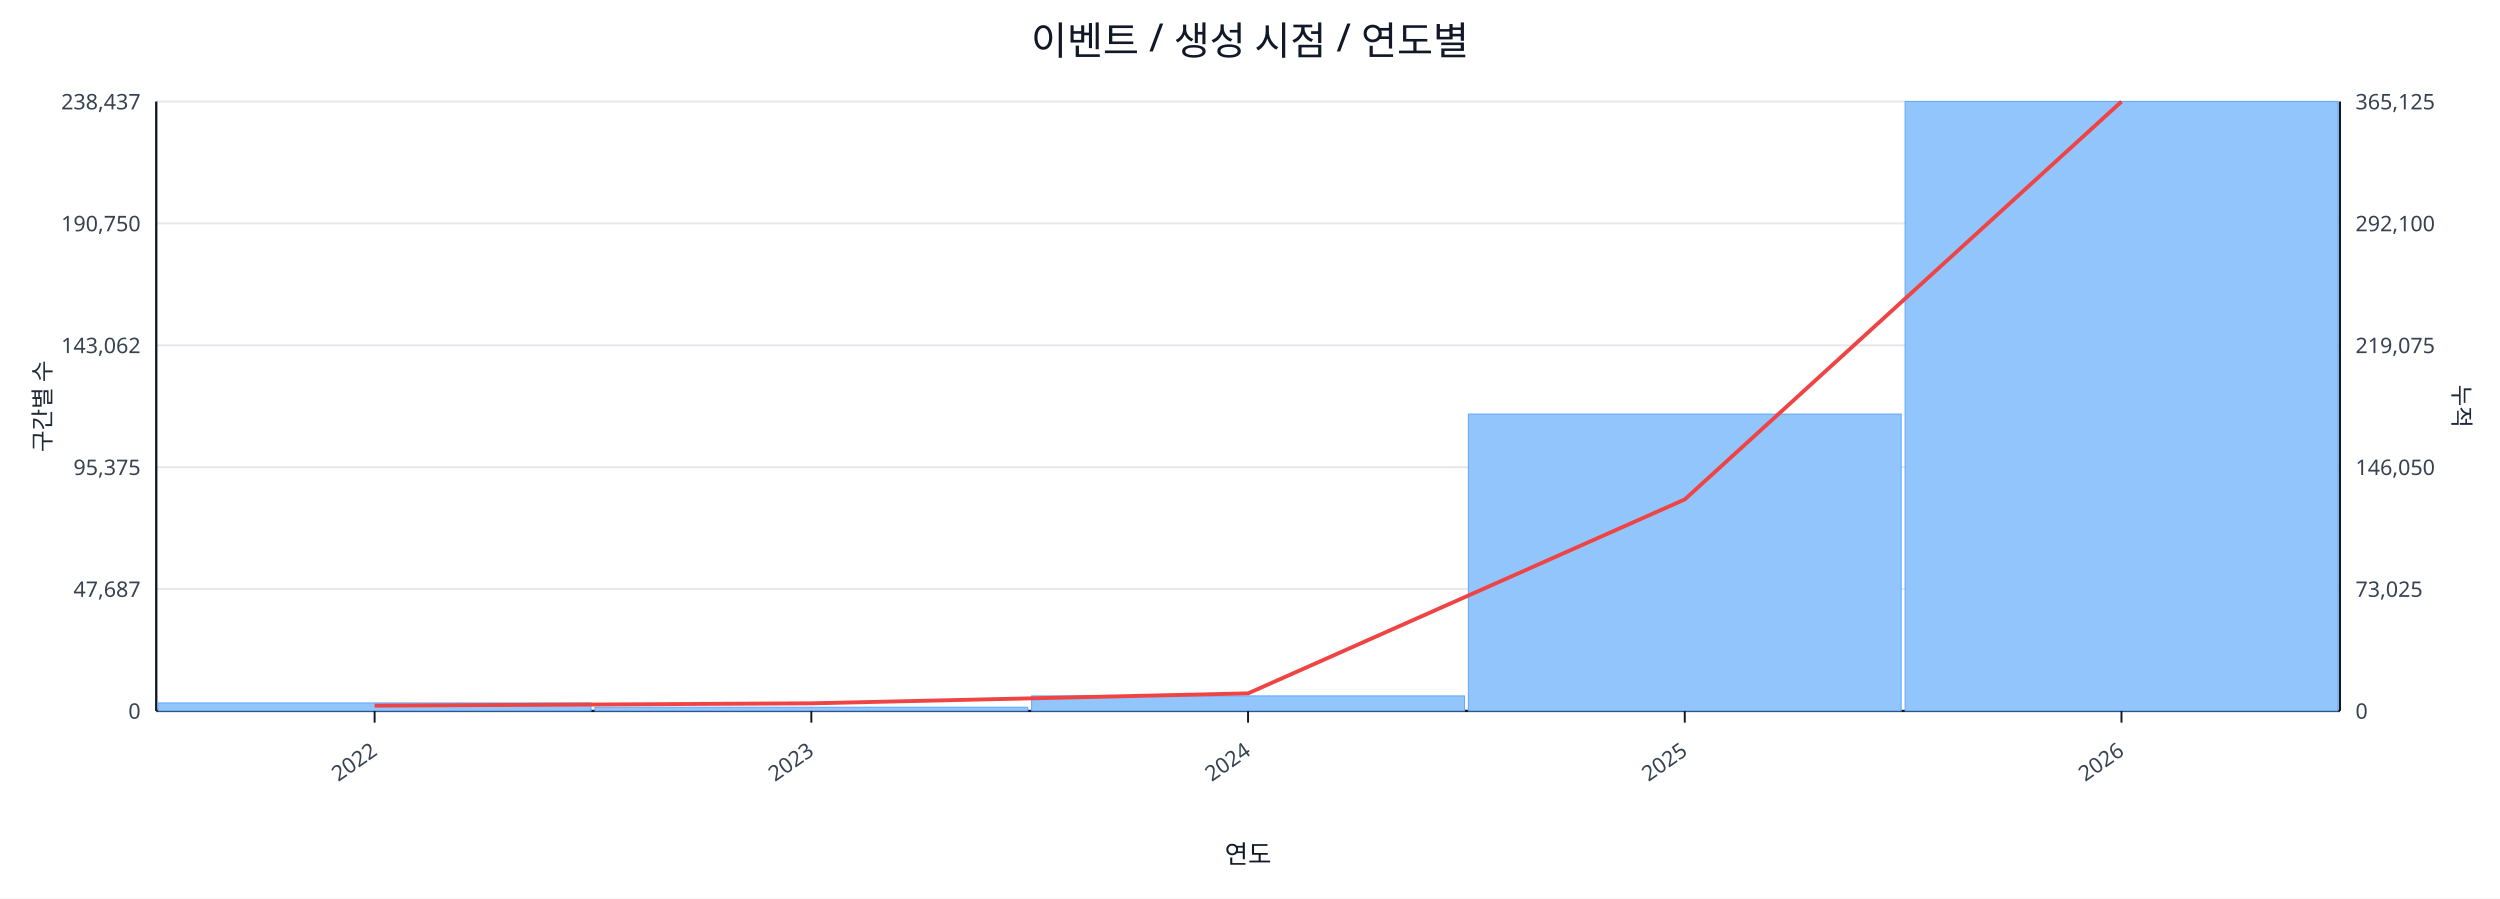
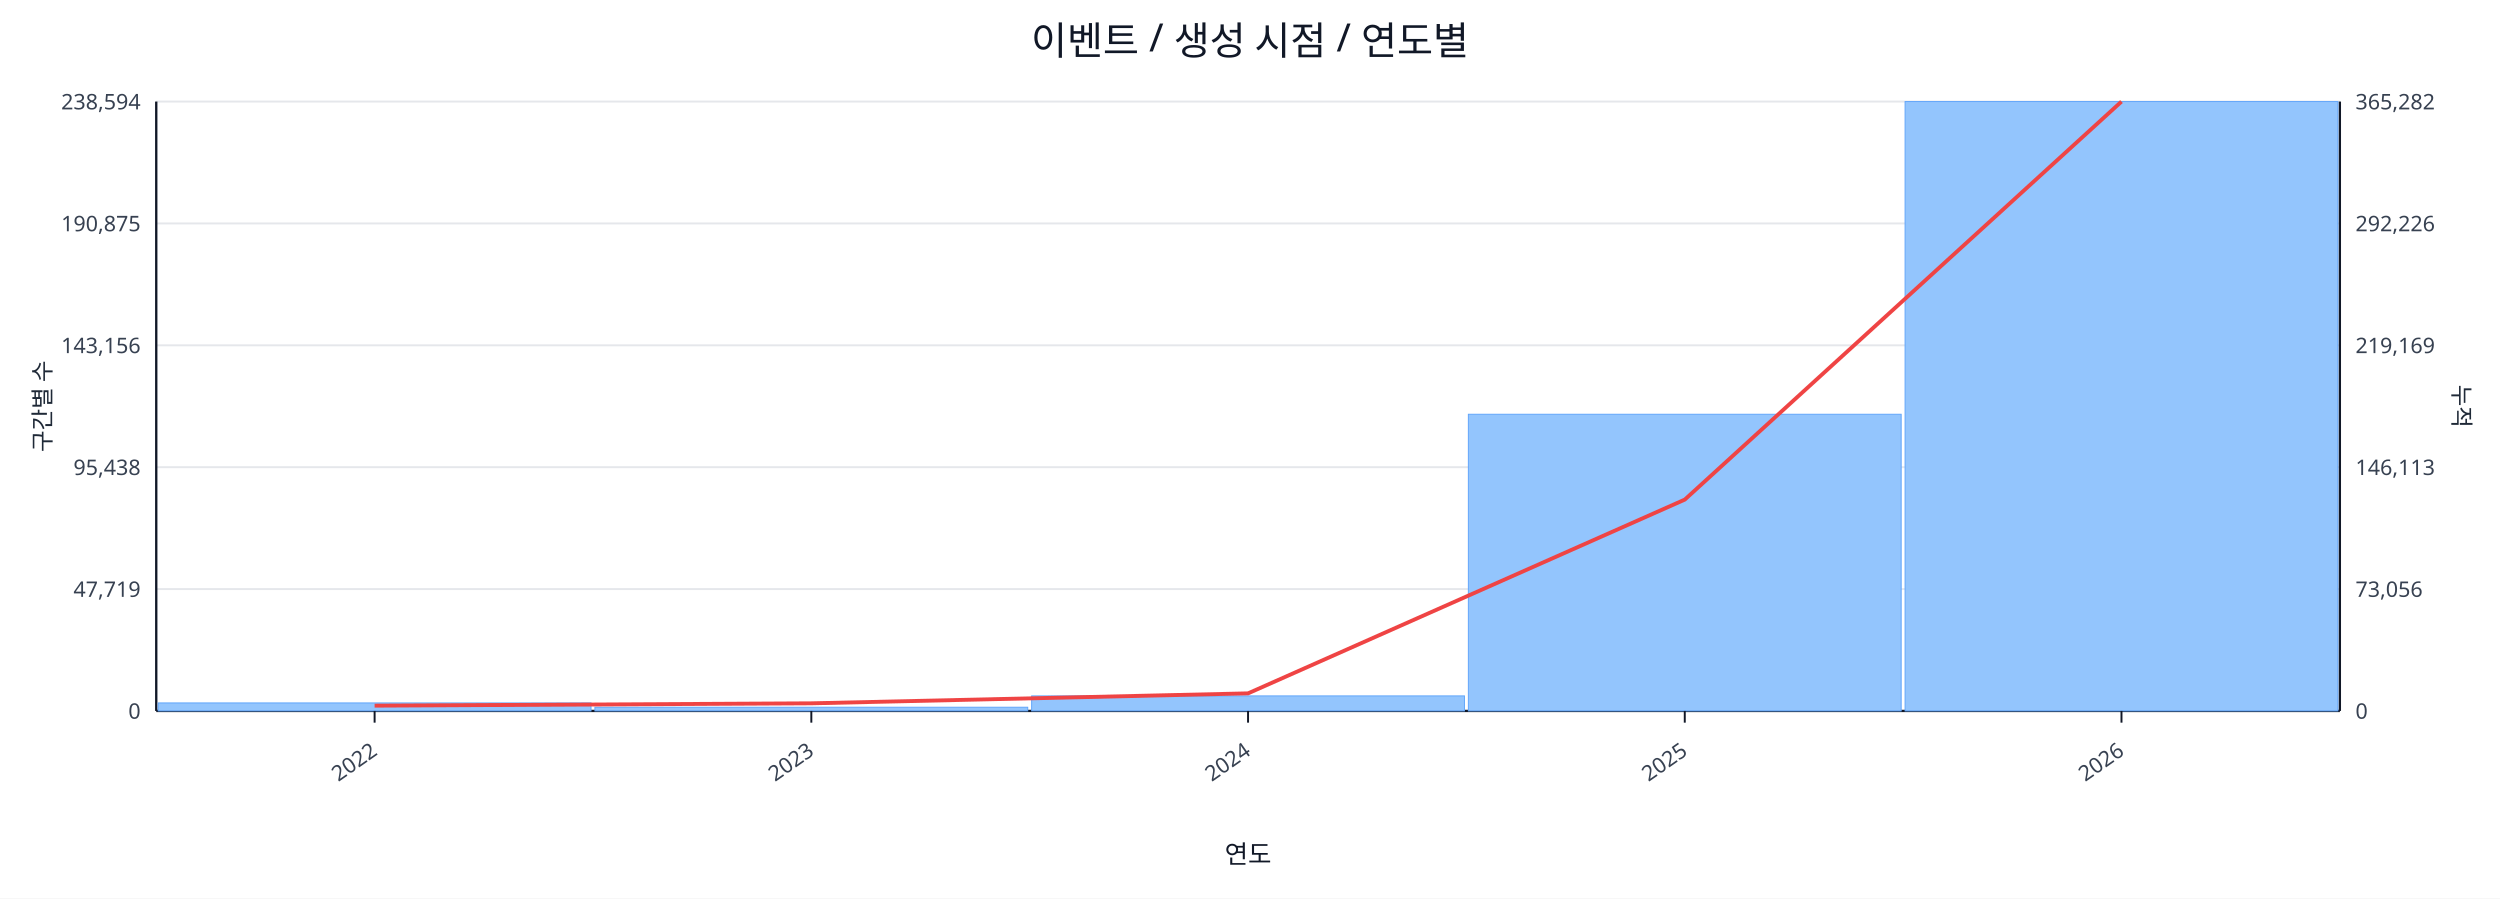
<svg xmlns="http://www.w3.org/2000/svg" width="1280" height="460" viewBox="0 0 1280 460">
  <rect x="0" y="0" width="100%" height="100%" fill="#ffffff" />
  <text x="640.0" y="28" font-size="20" text-anchor="middle" font-family="sans-serif" fill="#111827">이벤트 / 생성 시점 / 연도별</text>
  <line x1="80.0" y1="52.0" x2="1198.0" y2="52.0" stroke="#e5e7eb" stroke-width="1" />
-   <text x="72.0" y="56.0" font-size="11" text-anchor="end" font-family="sans-serif" fill="#374151">238,437</text>
-   <text x="1206.0" y="56.0" font-size="11" text-anchor="start" font-family="sans-serif" fill="#374151">365,125</text>
+   <text x="72.0" y="56.0" font-size="11" text-anchor="end" font-family="sans-serif" fill="#374151">238,594</text>
+   <text x="1206.0" y="56.0" font-size="11" text-anchor="start" font-family="sans-serif" fill="#374151">365,282</text>
  <line x1="80.0" y1="114.4" x2="1198.0" y2="114.4" stroke="#e5e7eb" stroke-width="1" />
-   <text x="72.0" y="118.4" font-size="11" text-anchor="end" font-family="sans-serif" fill="#374151">190,750</text>
-   <text x="1206.0" y="118.4" font-size="11" text-anchor="start" font-family="sans-serif" fill="#374151">292,100</text>
+   <text x="72.0" y="118.4" font-size="11" text-anchor="end" font-family="sans-serif" fill="#374151">190,875</text>
+   <text x="1206.0" y="118.4" font-size="11" text-anchor="start" font-family="sans-serif" fill="#374151">292,226</text>
  <line x1="80.0" y1="176.8" x2="1198.0" y2="176.8" stroke="#e5e7eb" stroke-width="1" />
-   <text x="72.0" y="180.8" font-size="11" text-anchor="end" font-family="sans-serif" fill="#374151">143,062</text>
-   <text x="1206.0" y="180.8" font-size="11" text-anchor="start" font-family="sans-serif" fill="#374151">219,075</text>
+   <text x="72.0" y="180.8" font-size="11" text-anchor="end" font-family="sans-serif" fill="#374151">143,156</text>
+   <text x="1206.0" y="180.8" font-size="11" text-anchor="start" font-family="sans-serif" fill="#374151">219,169</text>
  <line x1="80.0" y1="239.2" x2="1198.0" y2="239.2" stroke="#e5e7eb" stroke-width="1" />
-   <text x="72.0" y="243.2" font-size="11" text-anchor="end" font-family="sans-serif" fill="#374151">95,375</text>
-   <text x="1206.0" y="243.2" font-size="11" text-anchor="start" font-family="sans-serif" fill="#374151">146,050</text>
+   <text x="72.0" y="243.2" font-size="11" text-anchor="end" font-family="sans-serif" fill="#374151">95,438</text>
+   <text x="1206.0" y="243.2" font-size="11" text-anchor="start" font-family="sans-serif" fill="#374151">146,113</text>
  <line x1="80.0" y1="301.6" x2="1198.0" y2="301.6" stroke="#e5e7eb" stroke-width="1" />
-   <text x="72.0" y="305.6" font-size="11" text-anchor="end" font-family="sans-serif" fill="#374151">47,687</text>
-   <text x="1206.0" y="305.6" font-size="11" text-anchor="start" font-family="sans-serif" fill="#374151">73,025</text>
+   <text x="72.0" y="305.6" font-size="11" text-anchor="end" font-family="sans-serif" fill="#374151">47,719</text>
+   <text x="1206.0" y="305.6" font-size="11" text-anchor="start" font-family="sans-serif" fill="#374151">73,056</text>
  <line x1="80.0" y1="364.0" x2="1198.0" y2="364.0" stroke="#e5e7eb" stroke-width="1" />
  <text x="72.0" y="368.0" font-size="11" text-anchor="end" font-family="sans-serif" fill="#374151">0</text>
  <text x="1206.0" y="368.0" font-size="11" text-anchor="start" font-family="sans-serif" fill="#374151">0</text>
  <line x1="80.0" y1="364.0" x2="1198.0" y2="364.0" stroke="#111827" stroke-width="1.2" />
  <line x1="80.0" y1="52.0" x2="80.0" y2="364.0" stroke="#111827" stroke-width="1.2" />
  <line x1="1198.0" y1="52.0" x2="1198.0" y2="364.0" stroke="#111827" stroke-width="1.2" />
  <rect x="81.0" y="359.9" width="221.6" height="4.1" fill="#93c5fd" stroke="#60a5fa" stroke-width="0.5" />
  <rect x="304.6" y="362.1" width="221.6" height="1.9" fill="#93c5fd" stroke="#60a5fa" stroke-width="0.5" />
  <rect x="528.2" y="356.3" width="221.6" height="7.7" fill="#93c5fd" stroke="#60a5fa" stroke-width="0.5" />
-   <rect x="751.8" y="212.0" width="221.6" height="152.0" fill="#93c5fd" stroke="#60a5fa" stroke-width="0.5" />
+   <rect x="751.8" y="212.1" width="221.6" height="151.9" fill="#93c5fd" stroke="#60a5fa" stroke-width="0.5" />
  <rect x="975.4" y="52.0" width="221.6" height="312.0" fill="#93c5fd" stroke="#60a5fa" stroke-width="0.5" />
-   <polyline fill="none" stroke="#ef4444" stroke-width="2" points="191.8,361.3 415.4,360.1 639.0,355.0 862.6,255.7 1086.2,52.0" />
+   <polyline fill="none" stroke="#ef4444" stroke-width="2" points="191.8,361.3 415.4,360.1 639.0,355.0 862.6,255.8 1086.2,52.0" />
  <line x1="191.8" y1="364.0" x2="191.8" y2="370.0" stroke="#111827" stroke-width="1" />
  <text x="193.8" y="386.0" font-size="11" text-anchor="end" transform="rotate(-35 193.8 386.0)" font-family="sans-serif" fill="#374151">2022</text>
  <line x1="415.4" y1="364.0" x2="415.4" y2="370.0" stroke="#111827" stroke-width="1" />
  <text x="417.4" y="386.0" font-size="11" text-anchor="end" transform="rotate(-35 417.4 386.0)" font-family="sans-serif" fill="#374151">2023</text>
  <line x1="639.0" y1="364.0" x2="639.0" y2="370.0" stroke="#111827" stroke-width="1" />
  <text x="641.0" y="386.0" font-size="11" text-anchor="end" transform="rotate(-35 641.0 386.0)" font-family="sans-serif" fill="#374151">2024</text>
  <line x1="862.6" y1="364.0" x2="862.6" y2="370.0" stroke="#111827" stroke-width="1" />
  <text x="864.6" y="386.0" font-size="11" text-anchor="end" transform="rotate(-35 864.6 386.0)" font-family="sans-serif" fill="#374151">2025</text>
  <line x1="1086.2" y1="364.0" x2="1086.2" y2="370.0" stroke="#111827" stroke-width="1" />
  <text x="1088.2" y="386.0" font-size="11" text-anchor="end" transform="rotate(-35 1088.2 386.0)" font-family="sans-serif" fill="#374151">2026</text>
  <text x="26" y="208.0" font-size="12" transform="rotate(-90 26 208.0)" text-anchor="middle" font-family="sans-serif" fill="#1f2937">구간별 수</text>
  <text x="1256.0" y="208.0" font-size="12" transform="rotate(90 1256.0 208.0)" text-anchor="middle" font-family="sans-serif" fill="#1f2937">누적</text>
  <text x="639.0" y="442.0" font-size="13" text-anchor="middle" font-family="sans-serif" fill="#111827">연도</text>
</svg>
